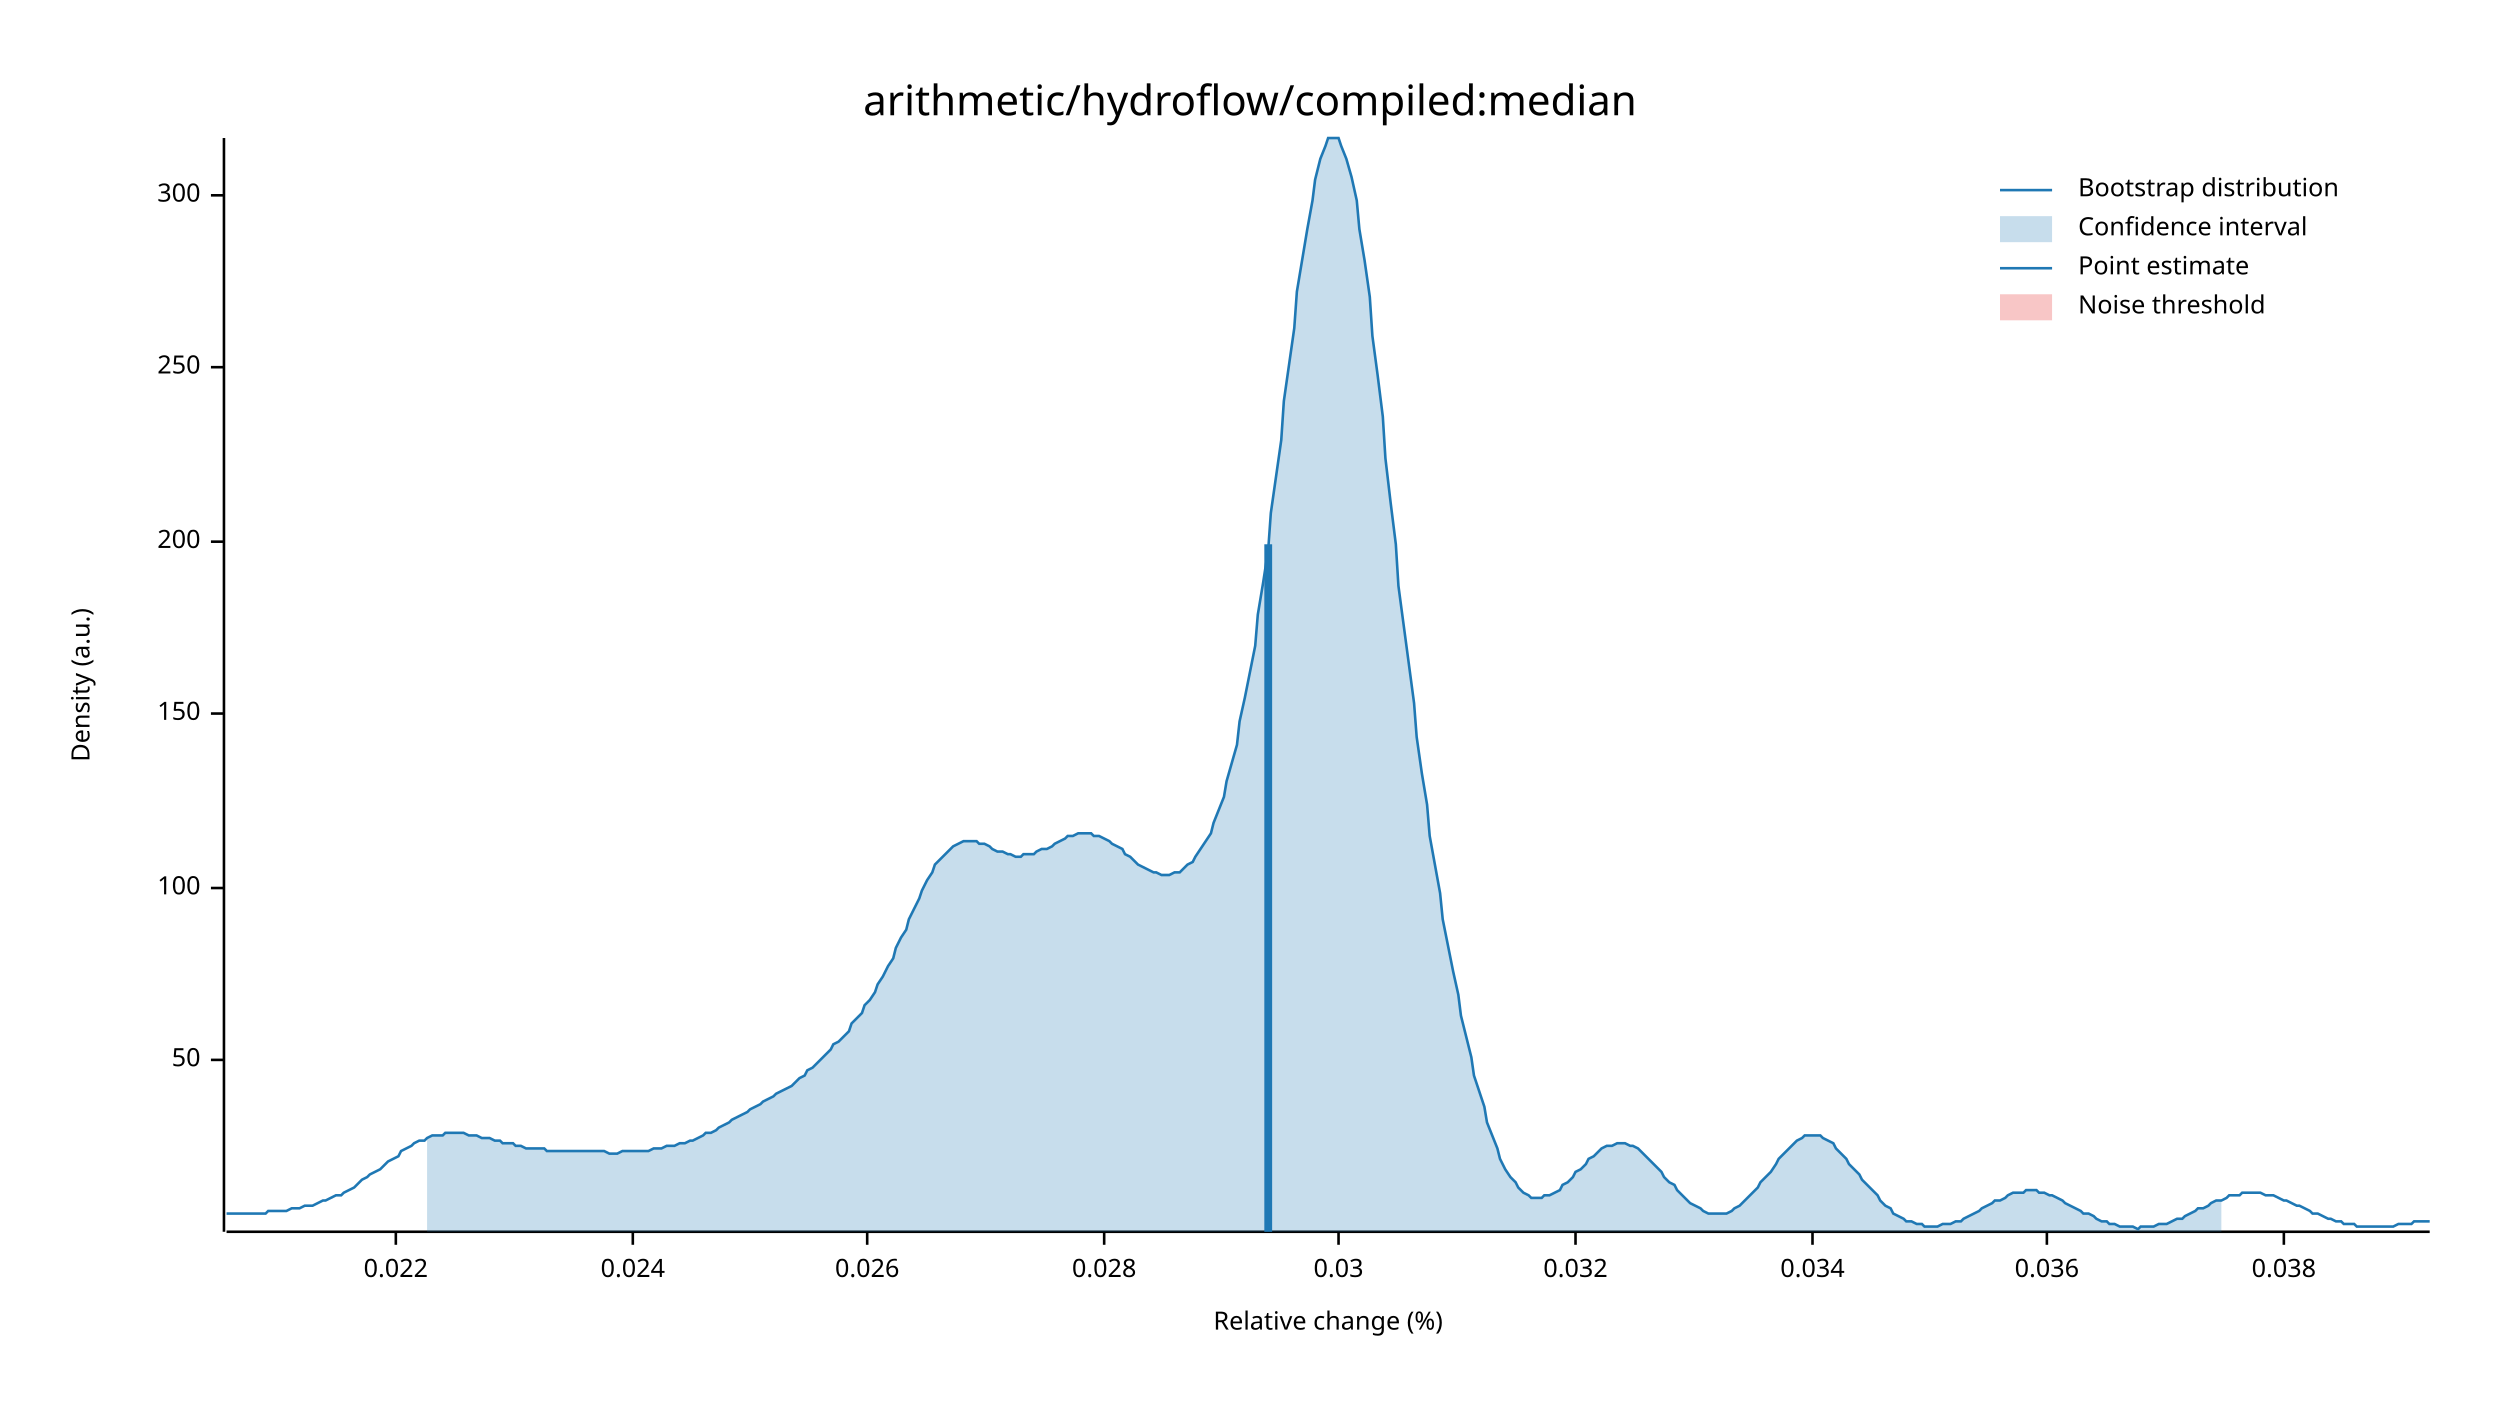
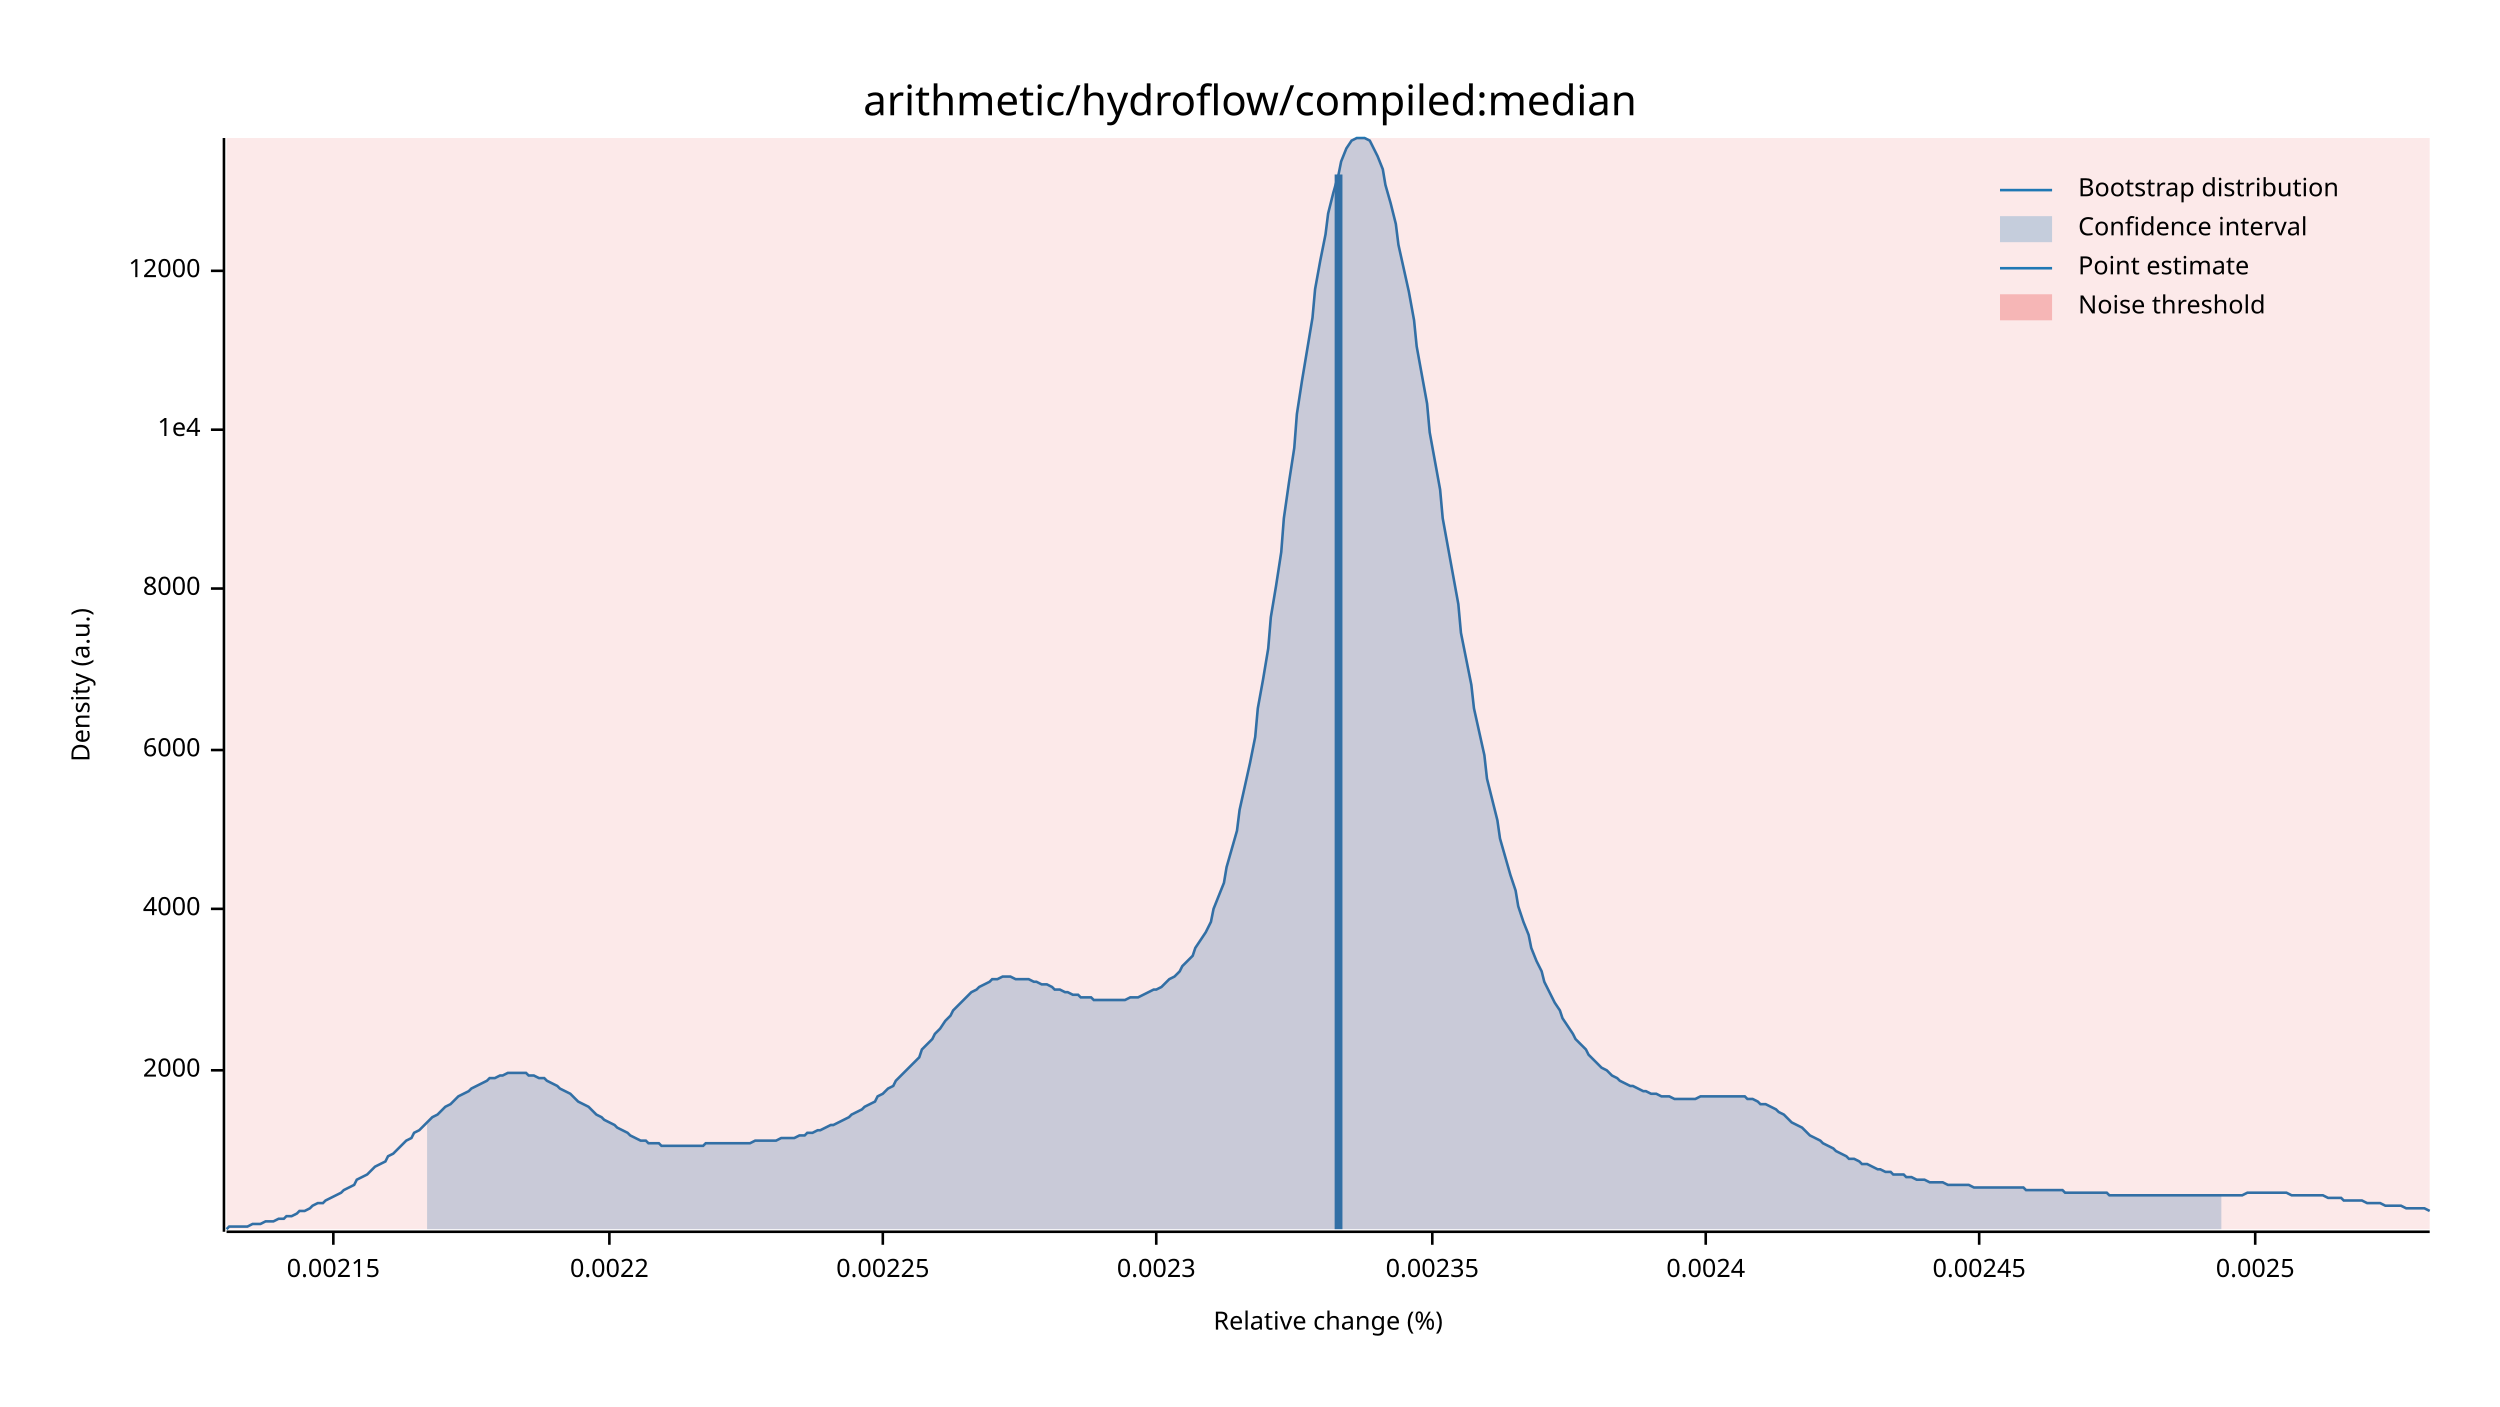
<svg xmlns="http://www.w3.org/2000/svg" width="960" height="540" viewBox="0 0 960 540">
  <text x="480" y="32" dy="0.76em" text-anchor="middle" font-family="sans-serif" font-size="16.129" opacity="1" fill="#000000">
arithmetic/hydroflow/compiled:median
</text>
  <text x="27" y="263" dy="0.76em" text-anchor="middle" font-family="sans-serif" font-size="9.677" opacity="1" fill="#000000" transform="rotate(270, 27, 263)">
Density (a.u.)
</text>
  <text x="510" y="513" dy="-0.5ex" text-anchor="middle" font-family="sans-serif" font-size="9.677" opacity="1" fill="#000000">
Relative change (%)
</text>
  <polyline fill="none" opacity="1" stroke="#000000" stroke-width="1" points="86,53 86,473 " />
-   <text x="77" y="407" dy="0.5ex" text-anchor="end" font-family="sans-serif" font-size="9.677" opacity="1" fill="#000000">
- 50
+   <text x="77" y="411" dy="0.5ex" text-anchor="end" font-family="sans-serif" font-size="9.677" opacity="1" fill="#000000">
+ 2000
</text>
-   <polyline fill="none" opacity="1" stroke="#000000" stroke-width="1" points="81,407 86,407 " />
-   <text x="77" y="341" dy="0.5ex" text-anchor="end" font-family="sans-serif" font-size="9.677" opacity="1" fill="#000000">
- 100
+   <polyline fill="none" opacity="1" stroke="#000000" stroke-width="1" points="81,411 86,411 " />
+   <text x="77" y="349" dy="0.5ex" text-anchor="end" font-family="sans-serif" font-size="9.677" opacity="1" fill="#000000">
+ 4000
</text>
-   <polyline fill="none" opacity="1" stroke="#000000" stroke-width="1" points="81,341 86,341 " />
-   <text x="77" y="274" dy="0.5ex" text-anchor="end" font-family="sans-serif" font-size="9.677" opacity="1" fill="#000000">
- 150
+   <polyline fill="none" opacity="1" stroke="#000000" stroke-width="1" points="81,349 86,349 " />
+   <text x="77" y="288" dy="0.5ex" text-anchor="end" font-family="sans-serif" font-size="9.677" opacity="1" fill="#000000">
+ 6000
</text>
-   <polyline fill="none" opacity="1" stroke="#000000" stroke-width="1" points="81,274 86,274 " />
-   <text x="77" y="208" dy="0.5ex" text-anchor="end" font-family="sans-serif" font-size="9.677" opacity="1" fill="#000000">
- 200
+   <polyline fill="none" opacity="1" stroke="#000000" stroke-width="1" points="81,288 86,288 " />
+   <text x="77" y="226" dy="0.5ex" text-anchor="end" font-family="sans-serif" font-size="9.677" opacity="1" fill="#000000">
+ 8000
</text>
-   <polyline fill="none" opacity="1" stroke="#000000" stroke-width="1" points="81,208 86,208 " />
-   <text x="77" y="141" dy="0.5ex" text-anchor="end" font-family="sans-serif" font-size="9.677" opacity="1" fill="#000000">
- 250
+   <polyline fill="none" opacity="1" stroke="#000000" stroke-width="1" points="81,226 86,226 " />
+   <text x="77" y="165" dy="0.5ex" text-anchor="end" font-family="sans-serif" font-size="9.677" opacity="1" fill="#000000">
+ 1e4
</text>
-   <polyline fill="none" opacity="1" stroke="#000000" stroke-width="1" points="81,141 86,141 " />
-   <text x="77" y="75" dy="0.5ex" text-anchor="end" font-family="sans-serif" font-size="9.677" opacity="1" fill="#000000">
- 300
+   <polyline fill="none" opacity="1" stroke="#000000" stroke-width="1" points="81,165 86,165 " />
+   <text x="77" y="104" dy="0.5ex" text-anchor="end" font-family="sans-serif" font-size="9.677" opacity="1" fill="#000000">
+ 12000
</text>
-   <polyline fill="none" opacity="1" stroke="#000000" stroke-width="1" points="81,75 86,75 " />
+   <polyline fill="none" opacity="1" stroke="#000000" stroke-width="1" points="81,104 86,104 " />
  <polyline fill="none" opacity="1" stroke="#000000" stroke-width="1" points="87,473 933,473 " />
-   <text x="152" y="483" dy="0.76em" text-anchor="middle" font-family="sans-serif" font-size="9.677" opacity="1" fill="#000000">
- 0.022
+   <text x="128" y="483" dy="0.76em" text-anchor="middle" font-family="sans-serif" font-size="9.677" opacity="1" fill="#000000">
+ 0.00215
</text>
-   <polyline fill="none" opacity="1" stroke="#000000" stroke-width="1" points="152,473 152,478 " />
-   <text x="243" y="483" dy="0.76em" text-anchor="middle" font-family="sans-serif" font-size="9.677" opacity="1" fill="#000000">
- 0.024
+   <polyline fill="none" opacity="1" stroke="#000000" stroke-width="1" points="128,473 128,478 " />
+   <text x="234" y="483" dy="0.76em" text-anchor="middle" font-family="sans-serif" font-size="9.677" opacity="1" fill="#000000">
+ 0.0022
</text>
-   <polyline fill="none" opacity="1" stroke="#000000" stroke-width="1" points="243,473 243,478 " />
-   <text x="333" y="483" dy="0.76em" text-anchor="middle" font-family="sans-serif" font-size="9.677" opacity="1" fill="#000000">
- 0.026
+   <polyline fill="none" opacity="1" stroke="#000000" stroke-width="1" points="234,473 234,478 " />
+   <text x="339" y="483" dy="0.76em" text-anchor="middle" font-family="sans-serif" font-size="9.677" opacity="1" fill="#000000">
+ 0.00225
</text>
-   <polyline fill="none" opacity="1" stroke="#000000" stroke-width="1" points="333,473 333,478 " />
-   <text x="424" y="483" dy="0.76em" text-anchor="middle" font-family="sans-serif" font-size="9.677" opacity="1" fill="#000000">
- 0.028
+   <polyline fill="none" opacity="1" stroke="#000000" stroke-width="1" points="339,473 339,478 " />
+   <text x="444" y="483" dy="0.76em" text-anchor="middle" font-family="sans-serif" font-size="9.677" opacity="1" fill="#000000">
+ 0.0023
</text>
-   <polyline fill="none" opacity="1" stroke="#000000" stroke-width="1" points="424,473 424,478 " />
-   <text x="514" y="483" dy="0.76em" text-anchor="middle" font-family="sans-serif" font-size="9.677" opacity="1" fill="#000000">
- 0.03
+   <polyline fill="none" opacity="1" stroke="#000000" stroke-width="1" points="444,473 444,478 " />
+   <text x="550" y="483" dy="0.76em" text-anchor="middle" font-family="sans-serif" font-size="9.677" opacity="1" fill="#000000">
+ 0.00235
</text>
-   <polyline fill="none" opacity="1" stroke="#000000" stroke-width="1" points="514,473 514,478 " />
-   <text x="605" y="483" dy="0.76em" text-anchor="middle" font-family="sans-serif" font-size="9.677" opacity="1" fill="#000000">
- 0.032
+   <polyline fill="none" opacity="1" stroke="#000000" stroke-width="1" points="550,473 550,478 " />
+   <text x="655" y="483" dy="0.76em" text-anchor="middle" font-family="sans-serif" font-size="9.677" opacity="1" fill="#000000">
+ 0.0024
</text>
-   <polyline fill="none" opacity="1" stroke="#000000" stroke-width="1" points="605,473 605,478 " />
-   <text x="696" y="483" dy="0.76em" text-anchor="middle" font-family="sans-serif" font-size="9.677" opacity="1" fill="#000000">
- 0.034
+   <polyline fill="none" opacity="1" stroke="#000000" stroke-width="1" points="655,473 655,478 " />
+   <text x="760" y="483" dy="0.76em" text-anchor="middle" font-family="sans-serif" font-size="9.677" opacity="1" fill="#000000">
+ 0.00245
</text>
-   <polyline fill="none" opacity="1" stroke="#000000" stroke-width="1" points="696,473 696,478 " />
-   <text x="786" y="483" dy="0.76em" text-anchor="middle" font-family="sans-serif" font-size="9.677" opacity="1" fill="#000000">
- 0.036
+   <polyline fill="none" opacity="1" stroke="#000000" stroke-width="1" points="760,473 760,478 " />
+   <text x="866" y="483" dy="0.76em" text-anchor="middle" font-family="sans-serif" font-size="9.677" opacity="1" fill="#000000">
+ 0.0025
</text>
-   <polyline fill="none" opacity="1" stroke="#000000" stroke-width="1" points="786,473 786,478 " />
-   <text x="877" y="483" dy="0.76em" text-anchor="middle" font-family="sans-serif" font-size="9.677" opacity="1" fill="#000000">
- 0.038
- </text>
-   <polyline fill="none" opacity="1" stroke="#000000" stroke-width="1" points="877,473 877,478 " />
-   <polyline fill="none" opacity="1" stroke="#1F78B4" stroke-width="1" points="87,466 88,466 90,466 92,466 93,466 95,466 97,466 98,466 100,466 102,466 103,465 105,465 107,465 109,465 110,465 112,464 114,464 115,464 117,463 119,463 120,463 122,462 124,461 125,461 127,460 129,459 131,459 132,458 134,457 136,456 137,455 139,453 141,452 142,451 144,450 146,449 148,447 149,446 151,445 153,444 154,442 156,441 158,440 159,439 161,438 163,438 164,437 166,436 168,436 170,436 171,435 173,435 175,435 176,435 178,435 180,436 181,436 183,436 185,437 187,437 188,437 190,438 192,438 193,439 195,439 197,439 198,440 200,440 202,441 203,441 205,441 207,441 209,441 210,442 212,442 214,442 215,442 217,442 219,442 220,442 222,442 224,442 226,442 227,442 229,442 231,442 232,442 234,443 236,443 237,443 239,442 241,442 242,442 244,442 246,442 248,442 249,442 251,441 253,441 254,441 256,440 258,440 259,440 261,439 263,439 265,438 266,438 268,437 270,436 271,435 273,435 275,434 276,433 278,432 280,431 281,430 283,429 285,428 287,427 288,426 290,425 292,424 293,423 295,422 297,421 298,420 300,419 302,418 304,417 305,416 307,414 309,413 310,411 312,410 314,408 315,407 317,405 319,403 320,401 322,400 324,398 326,396 327,393 329,391 331,389 332,386 334,384 336,381 337,378 339,375 341,371 343,368 344,364 346,360 348,357 349,353 351,349 353,345 354,342 356,338 358,335 359,332 361,330 363,328 365,326 366,325 368,324 370,323 371,323 373,323 375,323 376,324 378,324 380,325 381,326 383,327 385,327 387,328 388,328 390,329 392,329 393,328 395,328 397,328 398,327 400,326 402,326 404,325 405,324 407,323 409,322 410,321 412,321 414,320 415,320 417,320 419,320 420,321 422,321 424,322 426,323 427,324 429,325 431,326 432,328 434,329 436,331 437,332 439,333 441,334 443,335 444,335 446,336 448,336 449,336 451,335 453,335 454,334 456,332 458,331 459,329 461,326 463,323 465,320 466,316 468,311 470,306 471,300 473,293 475,286 476,277 478,268 480,258 482,248 483,236 485,224 487,211 488,197 490,183 492,169 493,154 495,140 497,126 498,112 500,100 502,88 504,77 505,69 507,61 509,56 510,53 512,53 514,53 515,56 517,61 519,68 521,77 522,88 524,100 526,114 527,129 529,144 531,160 532,176 534,193 536,209 537,225 539,240 541,255 543,270 544,283 546,297 548,309 549,321 551,332 553,343 554,353 556,363 558,373 560,382 561,390 563,398 565,406 566,413 568,419 570,425 571,431 573,436 575,441 576,445 578,449 580,452 582,454 583,456 585,458 587,459 588,460 590,460 592,460 593,459 595,459 597,458 599,457 600,455 602,454 604,452 605,450 607,449 609,447 610,445 612,444 614,442 615,441 617,440 619,440 621,439 622,439 624,439 626,440 627,440 629,441 631,443 632,444 634,446 636,448 638,450 639,452 641,454 643,455 644,457 646,459 648,461 649,462 651,463 653,464 654,465 656,466 658,466 660,466 661,466 663,466 665,465 666,464 668,463 670,461 671,460 673,458 675,456 676,454 678,452 680,450 682,447 683,445 685,443 687,441 688,440 690,438 692,437 693,436 695,436 697,436 699,436 700,437 702,438 704,439 705,441 707,443 709,445 710,447 712,449 714,451 715,453 717,455 719,457 721,459 722,461 724,463 726,464 727,466 729,467 731,468 732,469 734,469 736,470 738,470 739,471 741,471 743,471 744,471 746,470 748,470 749,470 751,469 753,469 754,468 756,467 758,466 760,465 761,464 763,463 765,462 766,461 768,461 770,460 771,459 773,458 775,458 777,458 778,457 780,457 782,457 783,458 785,458 787,459 788,459 790,460 792,461 793,462 795,463 797,464 799,465 800,466 802,466 804,467 805,468 807,469 809,469 810,470 812,470 814,471 816,471 817,471 819,471 821,472 822,471 824,471 826,471 827,471 829,470 831,470 832,470 834,469 836,468 838,468 839,467 841,466 843,465 844,464 846,464 848,463 849,462 851,461 853,461 855,460 856,459 858,459 860,459 861,458 863,458 865,458 866,458 868,458 870,459 871,459 873,459 875,460 877,461 878,461 880,462 882,463 883,463 885,464 887,465 888,466 890,466 892,467 894,468 895,468 897,469 899,469 900,470 902,470 904,470 905,471 907,471 909,471 910,471 912,471 914,471 916,471 917,471 919,471 921,470 922,470 924,470 926,470 927,469 929,469 931,469 933,469 " />
-   <polygon opacity="0.25" fill="#1F78B4" points="164,437 166,436 168,436 170,436 171,435 173,435 175,435 176,435 178,435 180,436 181,436 183,436 185,437 187,437 188,437 190,438 192,438 193,439 195,439 197,439 198,440 200,440 202,441 203,441 205,441 207,441 209,441 210,442 212,442 214,442 215,442 217,442 219,442 220,442 222,442 224,442 226,442 227,442 229,442 231,442 232,442 234,443 236,443 237,443 239,442 241,442 242,442 244,442 246,442 248,442 249,442 251,441 253,441 254,441 256,440 258,440 259,440 261,439 263,439 265,438 266,438 268,437 270,436 271,435 273,435 275,434 276,433 278,432 280,431 281,430 283,429 285,428 287,427 288,426 290,425 292,424 293,423 295,422 297,421 298,420 300,419 302,418 304,417 305,416 307,414 309,413 310,411 312,410 314,408 315,407 317,405 319,403 320,401 322,400 324,398 326,396 327,393 329,391 331,389 332,386 334,384 336,381 337,378 339,375 341,371 343,368 344,364 346,360 348,357 349,353 351,349 353,345 354,342 356,338 358,335 359,332 361,330 363,328 365,326 366,325 368,324 370,323 371,323 373,323 375,323 376,324 378,324 380,325 381,326 383,327 385,327 387,328 388,328 390,329 392,329 393,328 395,328 397,328 398,327 400,326 402,326 404,325 405,324 407,323 409,322 410,321 412,321 414,320 415,320 417,320 419,320 420,321 422,321 424,322 426,323 427,324 429,325 431,326 432,328 434,329 436,331 437,332 439,333 441,334 443,335 444,335 446,336 448,336 449,336 451,335 453,335 454,334 456,332 458,331 459,329 461,326 463,323 465,320 466,316 468,311 470,306 471,300 473,293 475,286 476,277 478,268 480,258 482,248 483,236 485,224 487,211 488,197 490,183 492,169 493,154 495,140 497,126 498,112 500,100 502,88 504,77 505,69 507,61 509,56 510,53 512,53 514,53 515,56 517,61 519,68 521,77 522,88 524,100 526,114 527,129 529,144 531,160 532,176 534,193 536,209 537,225 539,240 541,255 543,270 544,283 546,297 548,309 549,321 551,332 553,343 554,353 556,363 558,373 560,382 561,390 563,398 565,406 566,413 568,419 570,425 571,431 573,436 575,441 576,445 578,449 580,452 582,454 583,456 585,458 587,459 588,460 590,460 592,460 593,459 595,459 597,458 599,457 600,455 602,454 604,452 605,450 607,449 609,447 610,445 612,444 614,442 615,441 617,440 619,440 621,439 622,439 624,439 626,440 627,440 629,441 631,443 632,444 634,446 636,448 638,450 639,452 641,454 643,455 644,457 646,459 648,461 649,462 651,463 653,464 654,465 656,466 658,466 660,466 661,466 663,466 665,465 666,464 668,463 670,461 671,460 673,458 675,456 676,454 678,452 680,450 682,447 683,445 685,443 687,441 688,440 690,438 692,437 693,436 695,436 697,436 699,436 700,437 702,438 704,439 705,441 707,443 709,445 710,447 712,449 714,451 715,453 717,455 719,457 721,459 722,461 724,463 726,464 727,466 729,467 731,468 732,469 734,469 736,470 738,470 739,471 741,471 743,471 744,471 746,470 748,470 749,470 751,469 753,469 754,468 756,467 758,466 760,465 761,464 763,463 765,462 766,461 768,461 770,460 771,459 773,458 775,458 777,458 778,457 780,457 782,457 783,458 785,458 787,459 788,459 790,460 792,461 793,462 795,463 797,464 799,465 800,466 802,466 804,467 805,468 807,469 809,469 810,470 812,470 814,471 816,471 817,471 819,471 821,472 822,471 824,471 826,471 827,471 829,470 831,470 832,470 834,469 836,468 838,468 839,467 841,466 843,465 844,464 846,464 848,463 849,462 851,461 853,461 853,473 164,473 " />
-   <polyline fill="none" opacity="1" stroke="#1F78B4" stroke-width="3" points="487,473 487,209 " />
-   <rect x="510" y="53" width="0" height="419" opacity="0.1" fill="#E31A1C" stroke="none" />
+   <polyline fill="none" opacity="1" stroke="#000000" stroke-width="1" points="866,473 866,478 " />
+   <polyline fill="none" opacity="1" stroke="#1F78B4" stroke-width="1" points="87,472 88,471 90,471 92,471 93,471 95,471 97,470 98,470 100,470 102,469 103,469 105,469 107,468 109,468 110,467 112,467 114,466 115,465 117,465 119,464 120,463 122,462 124,462 125,461 127,460 129,459 131,458 132,457 134,456 136,455 137,453 139,452 141,451 142,450 144,448 146,447 148,446 149,444 151,443 153,441 154,440 156,438 158,437 159,435 161,434 163,432 164,431 166,429 168,428 170,426 171,425 173,424 175,422 176,421 178,420 180,419 181,418 183,417 185,416 187,415 188,414 190,414 192,413 193,413 195,412 197,412 198,412 200,412 202,412 203,413 205,413 207,414 209,414 210,415 212,416 214,417 215,418 217,419 219,420 220,421 222,423 224,424 226,425 227,426 229,428 231,429 232,430 234,431 236,432 237,433 239,434 241,435 242,436 244,437 246,438 248,438 249,439 251,439 253,439 254,440 256,440 258,440 259,440 261,440 263,440 265,440 266,440 268,440 270,440 271,439 273,439 275,439 276,439 278,439 280,439 281,439 283,439 285,439 287,439 288,439 290,438 292,438 293,438 295,438 297,438 298,438 300,437 302,437 304,437 305,437 307,436 309,436 310,435 312,435 314,434 315,434 317,433 319,432 320,432 322,431 324,430 326,429 327,428 329,427 331,426 332,425 334,424 336,423 337,421 339,420 341,418 343,417 344,415 346,413 348,411 349,410 351,408 353,406 354,403 356,401 358,399 359,397 361,395 363,392 365,390 366,388 368,386 370,384 371,383 373,381 375,380 376,379 378,378 380,377 381,376 383,376 385,375 387,375 388,375 390,376 392,376 393,376 395,376 397,377 398,377 400,378 402,378 404,379 405,380 407,380 409,381 410,381 412,382 414,382 415,383 417,383 419,383 420,384 422,384 424,384 426,384 427,384 429,384 431,384 432,384 434,383 436,383 437,383 439,382 441,381 443,380 444,380 446,379 448,377 449,376 451,375 453,373 454,371 456,369 458,367 459,364 461,361 463,358 465,354 466,349 468,344 470,339 471,333 473,326 475,319 476,311 478,302 480,293 482,283 483,272 485,261 487,249 488,237 490,225 492,212 493,199 495,185 497,172 498,159 500,146 502,134 504,122 505,111 507,100 509,90 510,82 512,74 514,67 515,62 517,57 519,54 521,53 522,53 524,53 526,54 527,56 529,60 531,65 532,71 534,78 536,86 537,94 539,103 541,112 543,123 544,133 546,144 548,155 549,166 551,177 553,188 554,199 556,210 558,221 560,232 561,243 563,253 565,263 566,272 568,281 570,290 571,299 573,307 575,315 576,322 578,329 580,336 582,342 583,348 585,354 587,359 588,364 590,369 592,373 593,377 595,381 597,385 599,388 600,391 602,394 604,397 605,399 607,401 609,403 610,405 612,407 614,409 615,410 617,411 619,413 621,414 622,415 624,416 626,417 627,417 629,418 631,419 632,419 634,420 636,420 638,421 639,421 641,421 643,422 644,422 646,422 648,422 649,422 651,422 653,421 654,421 656,421 658,421 660,421 661,421 663,421 665,421 666,421 668,421 670,421 671,422 673,422 675,423 676,424 678,424 680,425 682,426 683,427 685,428 687,430 688,431 690,432 692,433 693,434 695,436 697,437 699,438 700,439 702,440 704,441 705,442 707,443 709,444 710,445 712,445 714,446 715,447 717,447 719,448 721,449 722,449 724,450 726,450 727,451 729,451 731,451 732,452 734,452 736,453 738,453 739,453 741,454 743,454 744,454 746,454 748,455 749,455 751,455 753,455 754,455 756,455 758,456 760,456 761,456 763,456 765,456 766,456 768,456 770,456 771,456 773,456 775,456 777,456 778,457 780,457 782,457 783,457 785,457 787,457 788,457 790,457 792,457 793,458 795,458 797,458 799,458 800,458 802,458 804,458 805,458 807,458 809,458 810,459 812,459 814,459 816,459 817,459 819,459 821,459 822,459 824,459 826,459 827,459 829,459 831,459 832,459 834,459 836,459 838,459 839,459 841,459 843,459 844,459 846,459 848,459 849,459 851,459 853,459 855,459 856,459 858,459 860,459 861,459 863,458 865,458 866,458 868,458 870,458 871,458 873,458 875,458 877,458 878,458 880,459 882,459 883,459 885,459 887,459 888,459 890,459 892,459 894,460 895,460 897,460 899,460 900,461 902,461 904,461 905,461 907,461 909,462 910,462 912,462 914,462 916,463 917,463 919,463 921,463 922,463 924,464 926,464 927,464 929,464 931,464 933,465 " />
+   <polygon opacity="0.25" fill="#1F78B4" points="164,431 166,429 168,428 170,426 171,425 173,424 175,422 176,421 178,420 180,419 181,418 183,417 185,416 187,415 188,414 190,414 192,413 193,413 195,412 197,412 198,412 200,412 202,412 203,413 205,413 207,414 209,414 210,415 212,416 214,417 215,418 217,419 219,420 220,421 222,423 224,424 226,425 227,426 229,428 231,429 232,430 234,431 236,432 237,433 239,434 241,435 242,436 244,437 246,438 248,438 249,439 251,439 253,439 254,440 256,440 258,440 259,440 261,440 263,440 265,440 266,440 268,440 270,440 271,439 273,439 275,439 276,439 278,439 280,439 281,439 283,439 285,439 287,439 288,439 290,438 292,438 293,438 295,438 297,438 298,438 300,437 302,437 304,437 305,437 307,436 309,436 310,435 312,435 314,434 315,434 317,433 319,432 320,432 322,431 324,430 326,429 327,428 329,427 331,426 332,425 334,424 336,423 337,421 339,420 341,418 343,417 344,415 346,413 348,411 349,410 351,408 353,406 354,403 356,401 358,399 359,397 361,395 363,392 365,390 366,388 368,386 370,384 371,383 373,381 375,380 376,379 378,378 380,377 381,376 383,376 385,375 387,375 388,375 390,376 392,376 393,376 395,376 397,377 398,377 400,378 402,378 404,379 405,380 407,380 409,381 410,381 412,382 414,382 415,383 417,383 419,383 420,384 422,384 424,384 426,384 427,384 429,384 431,384 432,384 434,383 436,383 437,383 439,382 441,381 443,380 444,380 446,379 448,377 449,376 451,375 453,373 454,371 456,369 458,367 459,364 461,361 463,358 465,354 466,349 468,344 470,339 471,333 473,326 475,319 476,311 478,302 480,293 482,283 483,272 485,261 487,249 488,237 490,225 492,212 493,199 495,185 497,172 498,159 500,146 502,134 504,122 505,111 507,100 509,90 510,82 512,74 514,67 515,62 517,57 519,54 521,53 522,53 524,53 526,54 527,56 529,60 531,65 532,71 534,78 536,86 537,94 539,103 541,112 543,123 544,133 546,144 548,155 549,166 551,177 553,188 554,199 556,210 558,221 560,232 561,243 563,253 565,263 566,272 568,281 570,290 571,299 573,307 575,315 576,322 578,329 580,336 582,342 583,348 585,354 587,359 588,364 590,369 592,373 593,377 595,381 597,385 599,388 600,391 602,394 604,397 605,399 607,401 609,403 610,405 612,407 614,409 615,410 617,411 619,413 621,414 622,415 624,416 626,417 627,417 629,418 631,419 632,419 634,420 636,420 638,421 639,421 641,421 643,422 644,422 646,422 648,422 649,422 651,422 653,421 654,421 656,421 658,421 660,421 661,421 663,421 665,421 666,421 668,421 670,421 671,422 673,422 675,423 676,424 678,424 680,425 682,426 683,427 685,428 687,430 688,431 690,432 692,433 693,434 695,436 697,437 699,438 700,439 702,440 704,441 705,442 707,443 709,444 710,445 712,445 714,446 715,447 717,447 719,448 721,449 722,449 724,450 726,450 727,451 729,451 731,451 732,452 734,452 736,453 738,453 739,453 741,454 743,454 744,454 746,454 748,455 749,455 751,455 753,455 754,455 756,455 758,456 760,456 761,456 763,456 765,456 766,456 768,456 770,456 771,456 773,456 775,456 777,456 778,457 780,457 782,457 783,457 785,457 787,457 788,457 790,457 792,457 793,458 795,458 797,458 799,458 800,458 802,458 804,458 805,458 807,458 809,458 810,459 812,459 814,459 816,459 817,459 819,459 821,459 822,459 824,459 826,459 827,459 829,459 831,459 832,459 834,459 836,459 838,459 839,459 841,459 843,459 844,459 846,459 848,459 849,459 851,459 853,459 853,472 164,472 " />
+   <polyline fill="none" opacity="1" stroke="#1F78B4" stroke-width="3" points="514,472 514,67 " />
+   <rect x="87" y="53" width="846" height="419" opacity="0.1" fill="#E31A1C" stroke="none" />
  <text x="798" y="68" dy="0.76em" text-anchor="start" font-family="sans-serif" font-size="9.677" opacity="1" fill="#000000">
Bootstrap distribution
</text>
  <text x="798" y="83" dy="0.76em" text-anchor="start" font-family="sans-serif" font-size="9.677" opacity="1" fill="#000000">
Confidence interval
</text>
  <text x="798" y="98" dy="0.76em" text-anchor="start" font-family="sans-serif" font-size="9.677" opacity="1" fill="#000000">
Point estimate
</text>
  <text x="798" y="113" dy="0.76em" text-anchor="start" font-family="sans-serif" font-size="9.677" opacity="1" fill="#000000">
Noise threshold
</text>
  <polyline fill="none" opacity="1" stroke="#1F78B4" stroke-width="1" points="768,73 788,73 " />
  <rect x="768" y="83" width="20" height="10" opacity="0.25" fill="#1F78B4" stroke="none" />
  <polyline fill="none" opacity="1" stroke="#1F78B4" stroke-width="1" points="768,103 788,103 " />
  <rect x="768" y="113" width="20" height="10" opacity="0.25" fill="#E31A1C" stroke="none" />
</svg>
